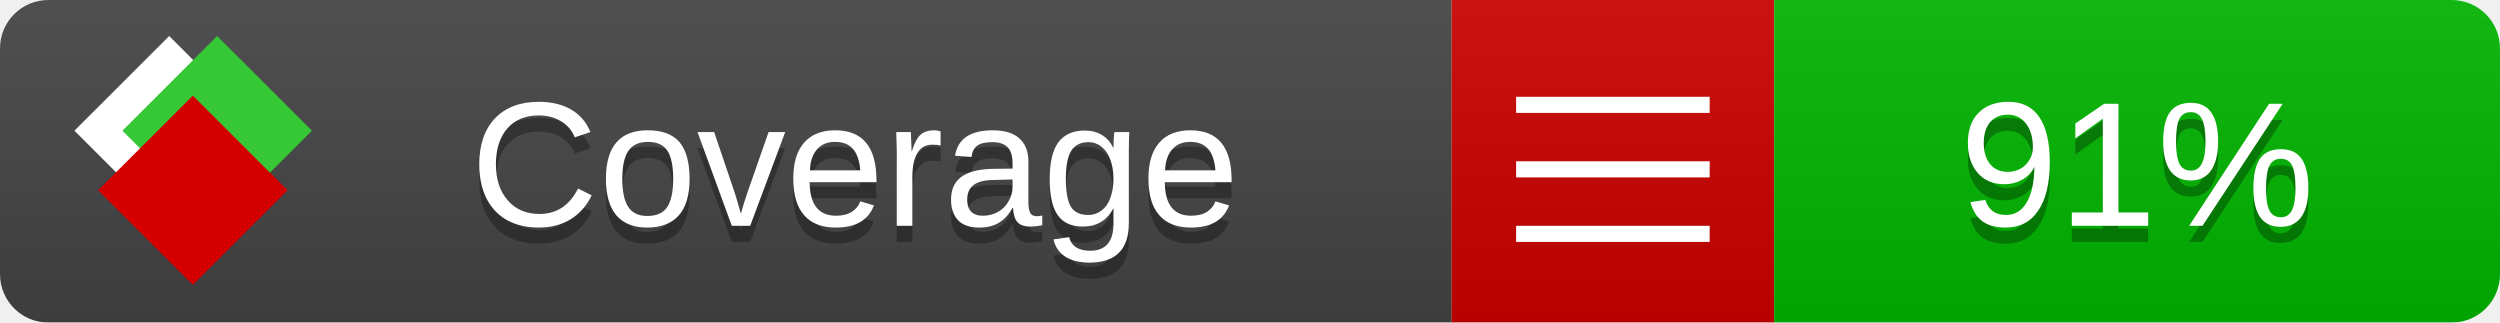
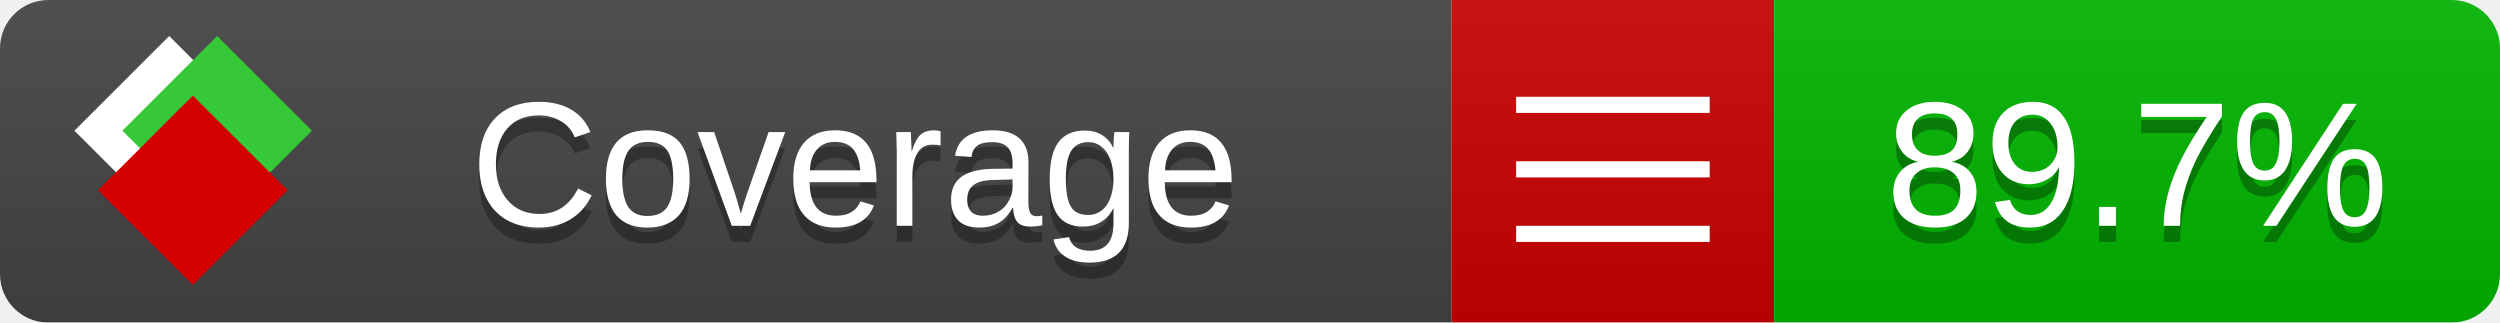
<svg xmlns="http://www.w3.org/2000/svg" xmlns:xlink="http://www.w3.org/1999/xlink" width="155" height="20">
  <style type="text/css">
          
            @keyframes fade1 {
                0% { visibility: visible; opacity: 1; }
               23% { visibility: visible; opacity: 1; }
               25% { visibility: hidden; opacity: 0; }
               48% { visibility: hidden; opacity: 0; }
               50% { visibility: hidden; opacity: 0; }
               73% { visibility: hidden; opacity: 0; }
               75% { visibility: hidden; opacity: 0; }
               98% { visibility: hidden; opacity: 0; }
              100% { visibility: visible; opacity: 1; }
            }
            @keyframes fade2 {
                0% { visibility: hidden; opacity: 0; }
               23% { visibility: hidden; opacity: 0; }
               25% { visibility: visible; opacity: 1; }
               48% { visibility: visible; opacity: 1; }
               50% { visibility: hidden; opacity: 0; }
               73% { visibility: hidden; opacity: 0; }
               75% { visibility: hidden; opacity: 0; }
               98% { visibility: hidden; opacity: 0; }
              100% { visibility: hidden; opacity: 0; }
            }
            @keyframes fade3 {
                0% { visibility: hidden; opacity: 0; }
               23% { visibility: hidden; opacity: 0; }
               25% { visibility: hidden; opacity: 0; }
               48% { visibility: hidden; opacity: 0; }
               50% { visibility: visible; opacity: 1; }
               73% { visibility: visible; opacity: 1; }
               75% { visibility: hidden; opacity: 0; }
               98% { visibility: hidden; opacity: 0; }
              100% { visibility: hidden; opacity: 0; }
            }
            @keyframes fade4 {
                0% { visibility: hidden; opacity: 0; }
               23% { visibility: hidden; opacity: 0; }
               25% { visibility: hidden; opacity: 0; }
               48% { visibility: hidden; opacity: 0; }
               50% { visibility: hidden; opacity: 0; }
               73% { visibility: hidden; opacity: 0; }
               75% { visibility: visible; opacity: 1; }
               98% { visibility: visible; opacity: 1; }
              100% { visibility: hidden; opacity: 0; }
            }
            .linecoverage {
                animation-duration: 15s;
                animation-name: fade1;
                animation-iteration-count: infinite;
            }
            .branchcoverage {
                animation-duration: 15s;
                animation-name: fade2;
                animation-iteration-count: infinite;
            }
            .methodcoverage {
                animation-duration: 15s;
                animation-name: fade3;
                animation-iteration-count: infinite;
            }
            .fullmethodcoverage {
                animation-duration: 15s;
                animation-name: fade4;
                animation-iteration-count: infinite;
            }
          
    </style>
  <defs>
    <linearGradient id="gradient" x2="0" y2="100%">
      <stop offset="0" stop-color="#bbb" stop-opacity=".1" />
      <stop offset="1" stop-opacity=".1" />
    </linearGradient>
    <linearGradient id="c">
      <stop offset="0" stop-color="#d40000" />
      <stop offset="1" stop-color="#ff2a2a" />
    </linearGradient>
    <linearGradient id="a">
      <stop offset="0" stop-color="#e0e0de" />
      <stop offset="1" stop-color="#fff" />
    </linearGradient>
    <linearGradient id="b">
      <stop offset="0" stop-color="#37c837" />
      <stop offset="1" stop-color="#217821" />
    </linearGradient>
    <linearGradient xlink:href="#a" id="e" x1="106.44" x2="69.96" y1="-11.96" y2="-46.84" gradientTransform="matrix(-.8426 -.00045 -.00045 -.8426 -94.27 -75.82)" gradientUnits="userSpaceOnUse" />
    <linearGradient xlink:href="#b" id="f" x1="56.19" x2="77.97" y1="-23.45" y2="10.62" gradientTransform="matrix(.8426 .00045 .00045 .8426 94.27 75.82)" gradientUnits="userSpaceOnUse" />
    <linearGradient xlink:href="#c" id="g" x1="79.98" x2="132.9" y1="10.79" y2="10.79" gradientTransform="matrix(.8426 .00045 .00045 .8426 94.27 75.82)" gradientUnits="userSpaceOnUse" />
    <mask id="mask">
      <rect width="155" height="20" rx="3" fill="#fff" />
    </mask>
    <g id="icon" transform="matrix(.04486 0 0 .04481 -.48 -.63)">
      <rect width="52.92" height="52.92" x="-109.72" y="-27.13" fill="url(#e)" transform="rotate(-135)" />
      <rect width="52.92" height="52.92" x="70.19" y="-39.18" fill="url(#f)" transform="rotate(45)" />
      <rect width="52.92" height="52.92" x="80.05" y="-15.74" fill="url(#g)" transform="rotate(45)" />
    </g>
  </defs>
  <g mask="url(#mask)">
    <rect x="0" y="0" width="90" height="20" fill="#444" />
    <rect x="90" y="0" width="20" height="20" fill="#c00" />
    <rect x="110" y="0" width="45" height="20" fill="#00B600" />
    <rect x="0" y="0" width="155" height="20" fill="url(#gradient)" />
  </g>
  <g>
    <path class="" stroke="#fff" d="M94 6.5 h12 M94 10.5 h12 M94 14.5 h12" />
  </g>
  <g fill="#fff" text-anchor="middle" font-family="Verdana,Arial,Geneva,sans-serif" font-size="11">
    <a xlink:href="https://github.com/danielpalme/ReportGenerator" target="_top">
      <use xlink:href="#icon" transform="translate(3,1) scale(3.5)" />
    </a>
    <text x="53" y="15" fill="#010101" fill-opacity=".3">Coverage</text>
    <text x="53" y="14" fill="#fff">Coverage</text>
-     <text class="" x="132.5" y="15" fill="#010101" fill-opacity=".3">91%</text>
-     <text class="" x="132.5" y="14">91%</text>
+     <text class="" x="132.5" y="15" fill="#010101" fill-opacity=".3">89.7%</text>
+     <text class="" x="132.5" y="14">89.7%</text>
  </g>
  <g>
    <rect class="" x="90" y="0" width="65" height="20" fill-opacity="0" />
  </g>
</svg>
